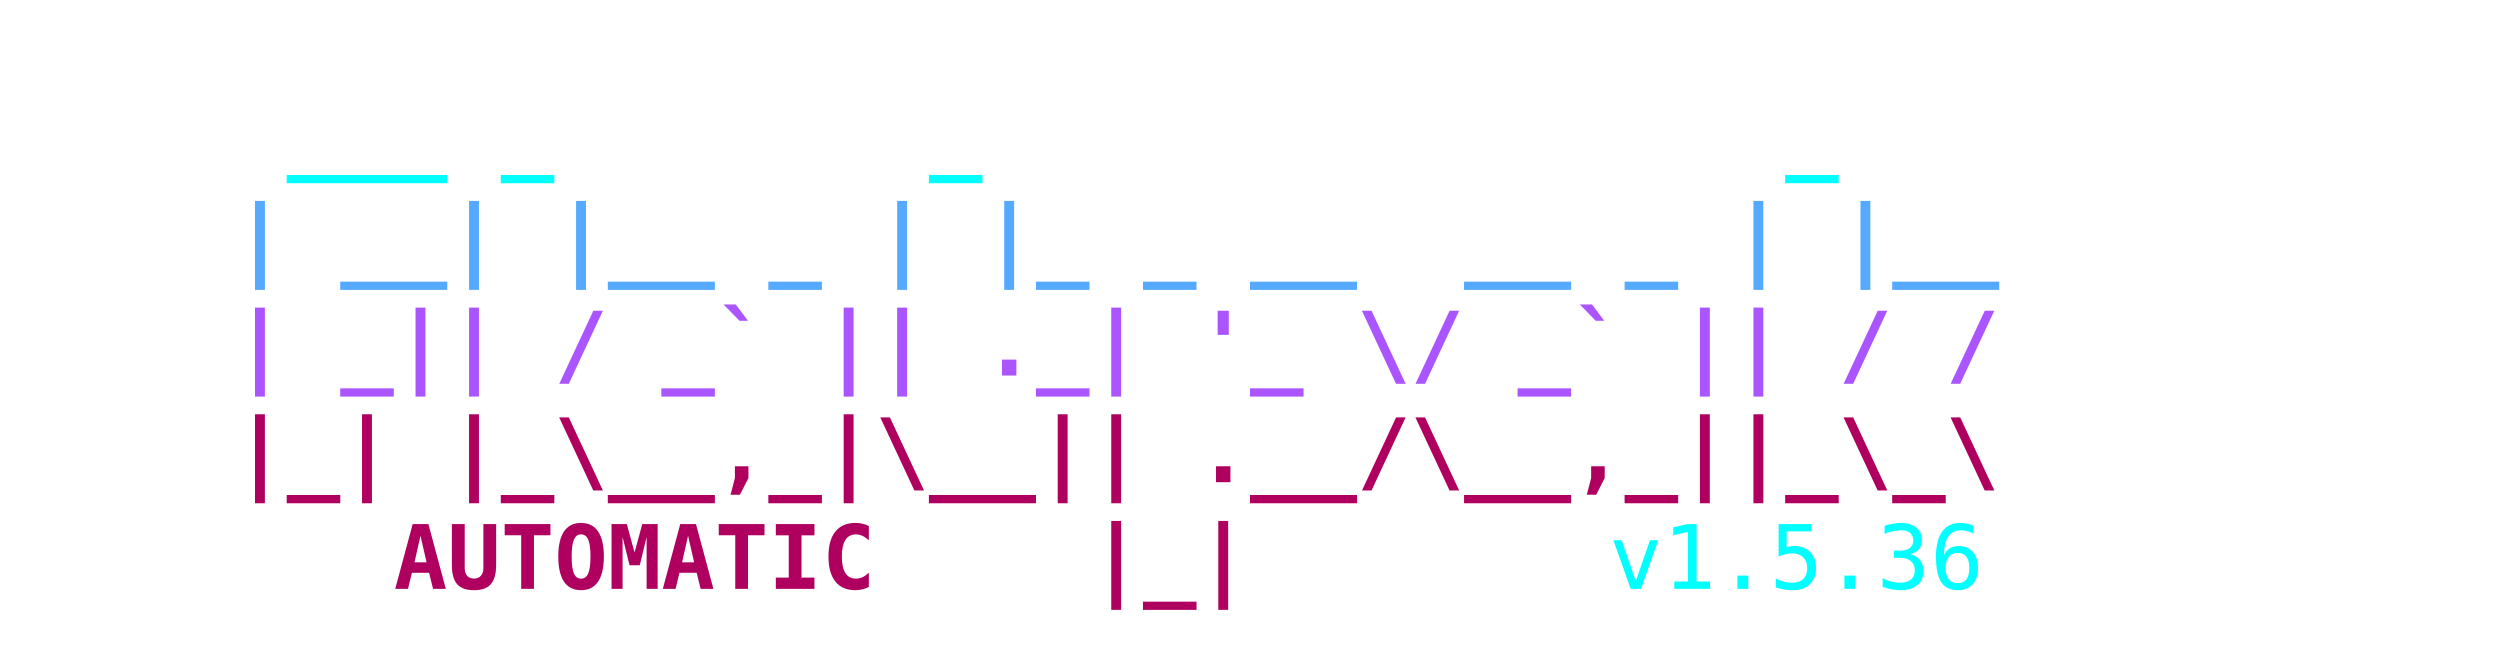
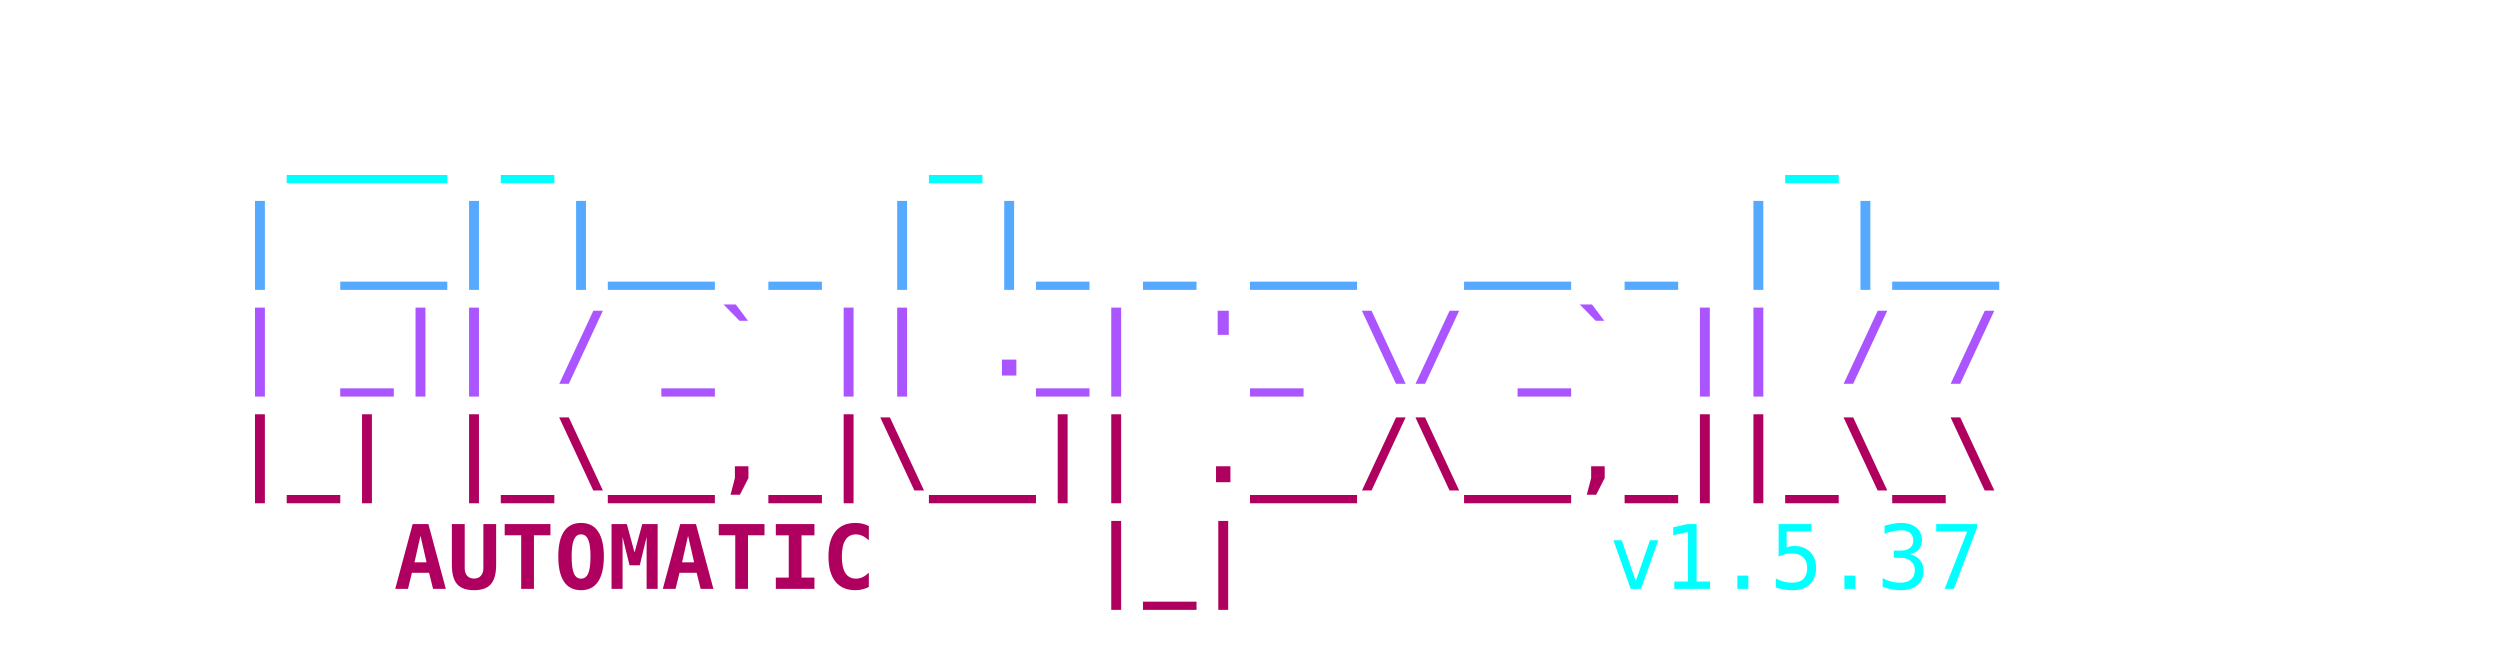
<svg xmlns="http://www.w3.org/2000/svg" viewBox="0 0 450 120" width="100%" height="100%">
  <style>
    .ascii { font-family: ui-monospace, SFMono-Regular, Menlo, Monaco, Consolas, monospace; font-size: 16px; font-weight: bold; }
    .c1 { fill: #00FFFF; }
    .c2 { fill: #55AAFF; }
    .c3 { fill: #AA55FF; }
    .c4 { fill: #AF005F; }
    .c-auto { fill: #2c3e50; } /* Light mode default text color */
    @media (prefers-color-scheme: dark) {
      .c-auto { fill: #e0e0e0; } /* Dark mode text color */
    }
    .c-text { font-weight: normal; }
  </style>
  <text y="10" class="ascii" xml:space="preserve">
    <tspan x="50%" dy="1.2em" text-anchor="middle" class="c1">  ___ _       _               _    </tspan>
    <tspan x="50%" dy="1.2em" text-anchor="middle" class="c2"> | __| |__ _ | |_ _ __  __ _ | |__ </tspan>
    <tspan x="50%" dy="1.2em" text-anchor="middle" class="c3"> | _|| / _` || ._| '_ \/ _` || / / </tspan>
    <tspan x="50%" dy="1.2em" text-anchor="middle" class="c4"> |_| |_\__,_|\__|| .__/\__,_||_\_\ </tspan>
    <tspan x="225" dy="1.2em" text-anchor="middle" class="c4">    AUTOMATIC    |_|               </tspan>
-     <tspan x="280" class="c1 c-text"> v1.5.36</tspan>
+     <tspan x="280" class="c1 c-text"> v1.5.37</tspan>
  </text>
</svg>
